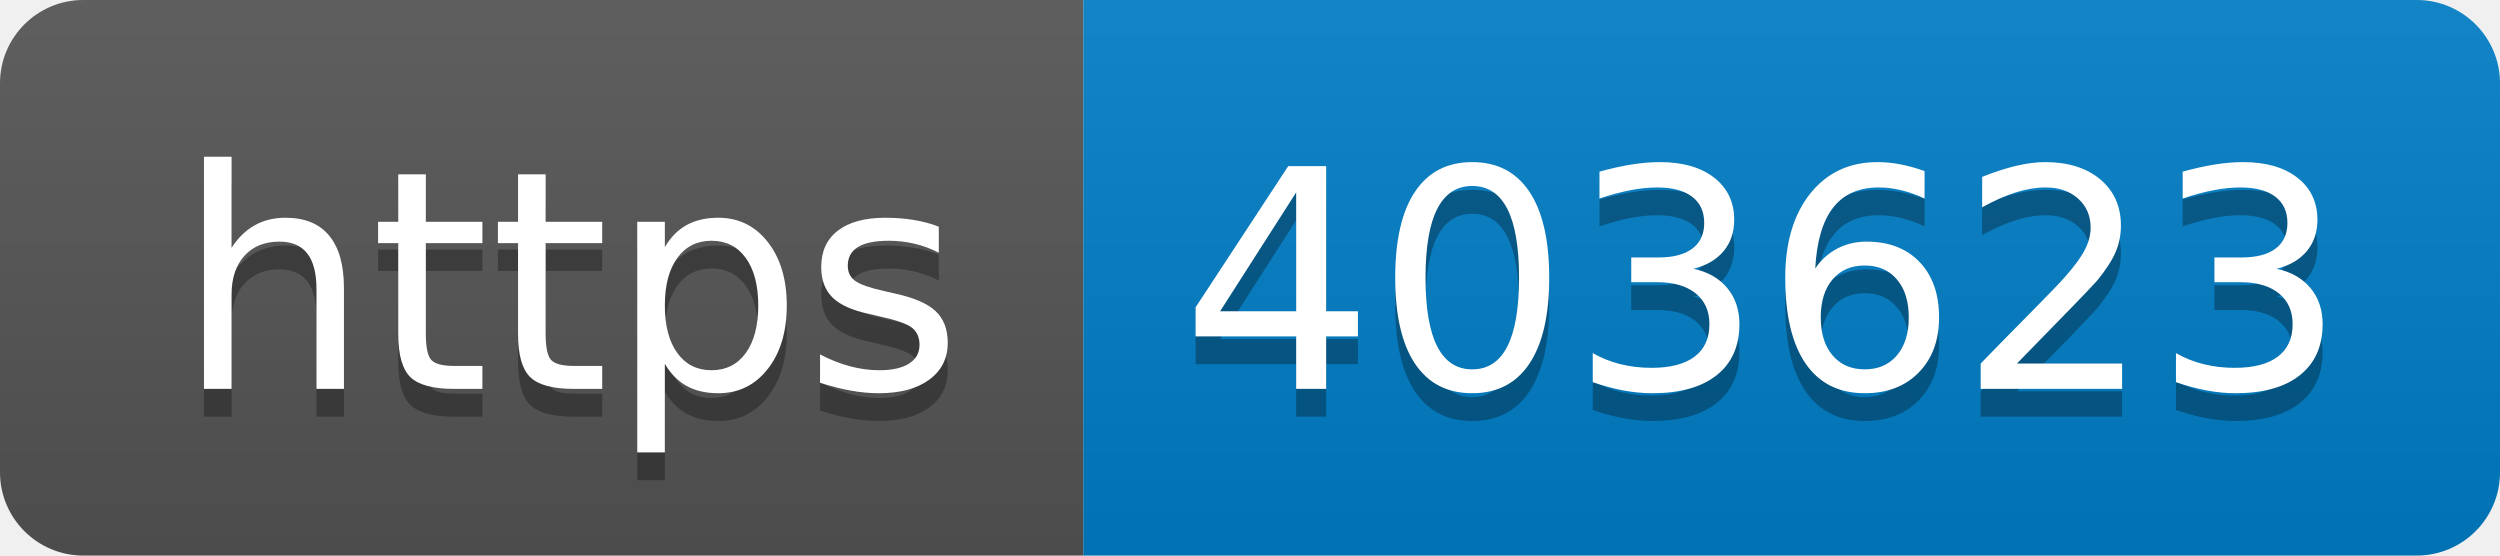
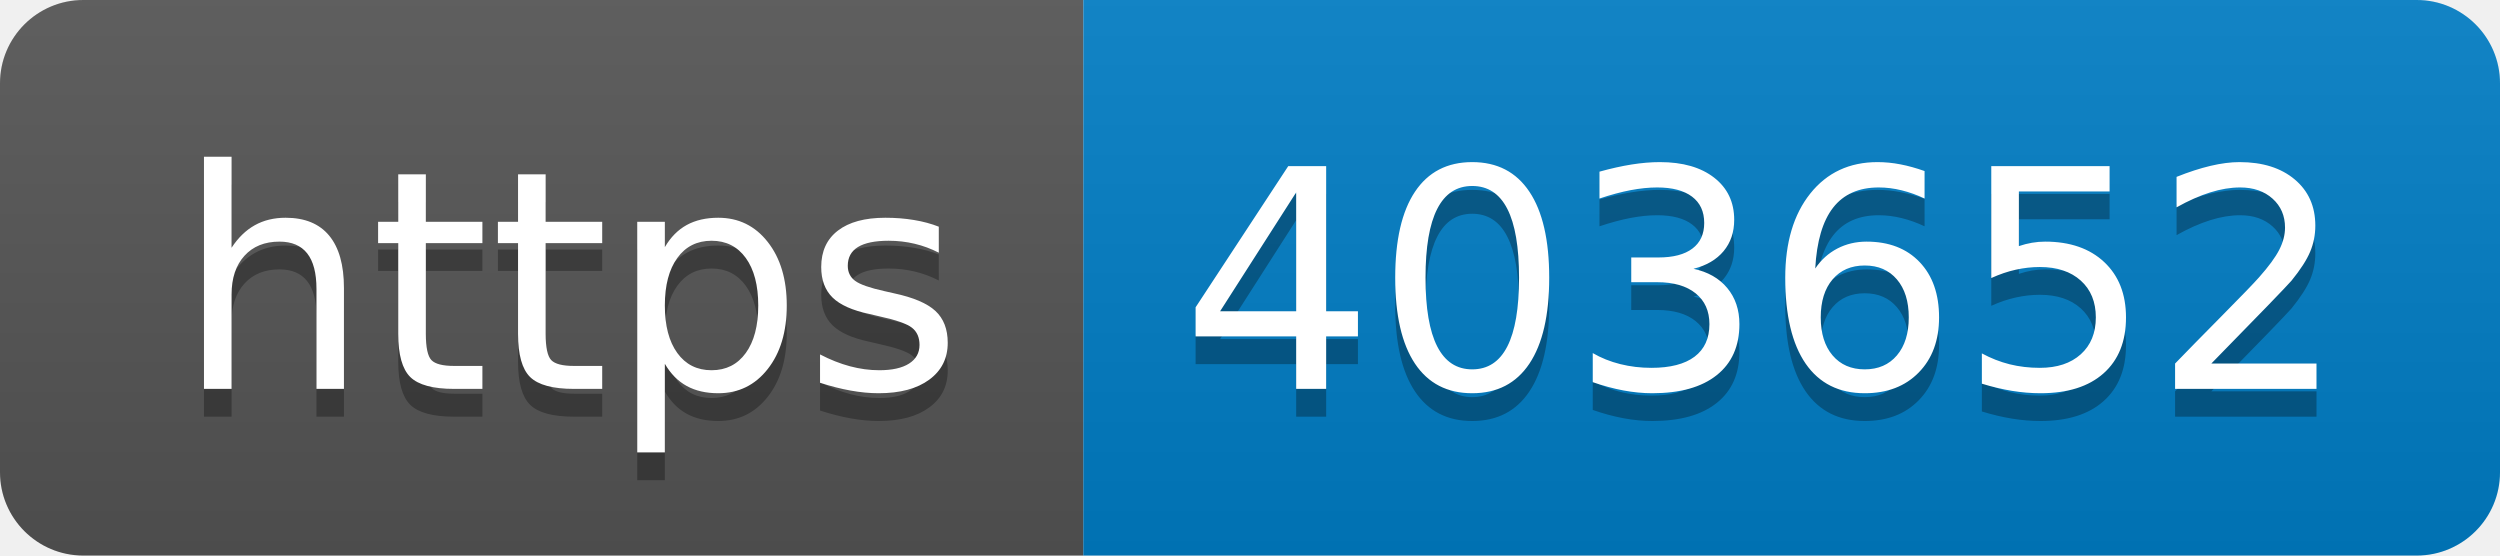
- <svg xmlns="http://www.w3.org/2000/svg" width="90" height="20" role="img" aria-label="https: 403623">
+ <svg xmlns="http://www.w3.org/2000/svg" width="90" height="20" role="img" aria-label="https: 403652">
  <linearGradient id="s" x2="0" y2="100%">
    <stop offset="0" stop-color="#bbb" stop-opacity=".1" />
    <stop offset="1" stop-opacity=".1" />
  </linearGradient>
  <clipPath id="r">
    <rect width="90" height="20" rx="3" fill="#fff" />
  </clipPath>
  <g clip-path="url(#r)">
    <rect width="39" height="20" fill="#555" />
    <rect x="39" width="51" height="20" fill="#007ec6" />
    <rect width="90" height="20" fill="url(#s)" />
  </g>
  <g fill="#fff" text-anchor="middle" font-family="Verdana,Geneva,DejaVu Sans,sans-serif" text-rendering="geometricPrecision" font-size="110">
    <text aria-hidden="true" x="205" y="150" fill="#010101" fill-opacity=".3" transform="scale(.1)" textLength="290">https</text>
    <text x="205" y="140" transform="scale(.1)" fill="#fff" textLength="290">https</text>
-     <text aria-hidden="true" x="635" y="150" fill="#010101" fill-opacity=".3" transform="scale(.1)" textLength="410">403623</text>
-     <text x="635" y="140" transform="scale(.1)" fill="#fff" textLength="410">403623</text>
+     <text aria-hidden="true" x="635" y="150" fill="#010101" fill-opacity=".3" transform="scale(.1)" textLength="410">403652</text>
+     <text x="635" y="140" transform="scale(.1)" fill="#fff" textLength="410">403652</text>
  </g>
</svg>
